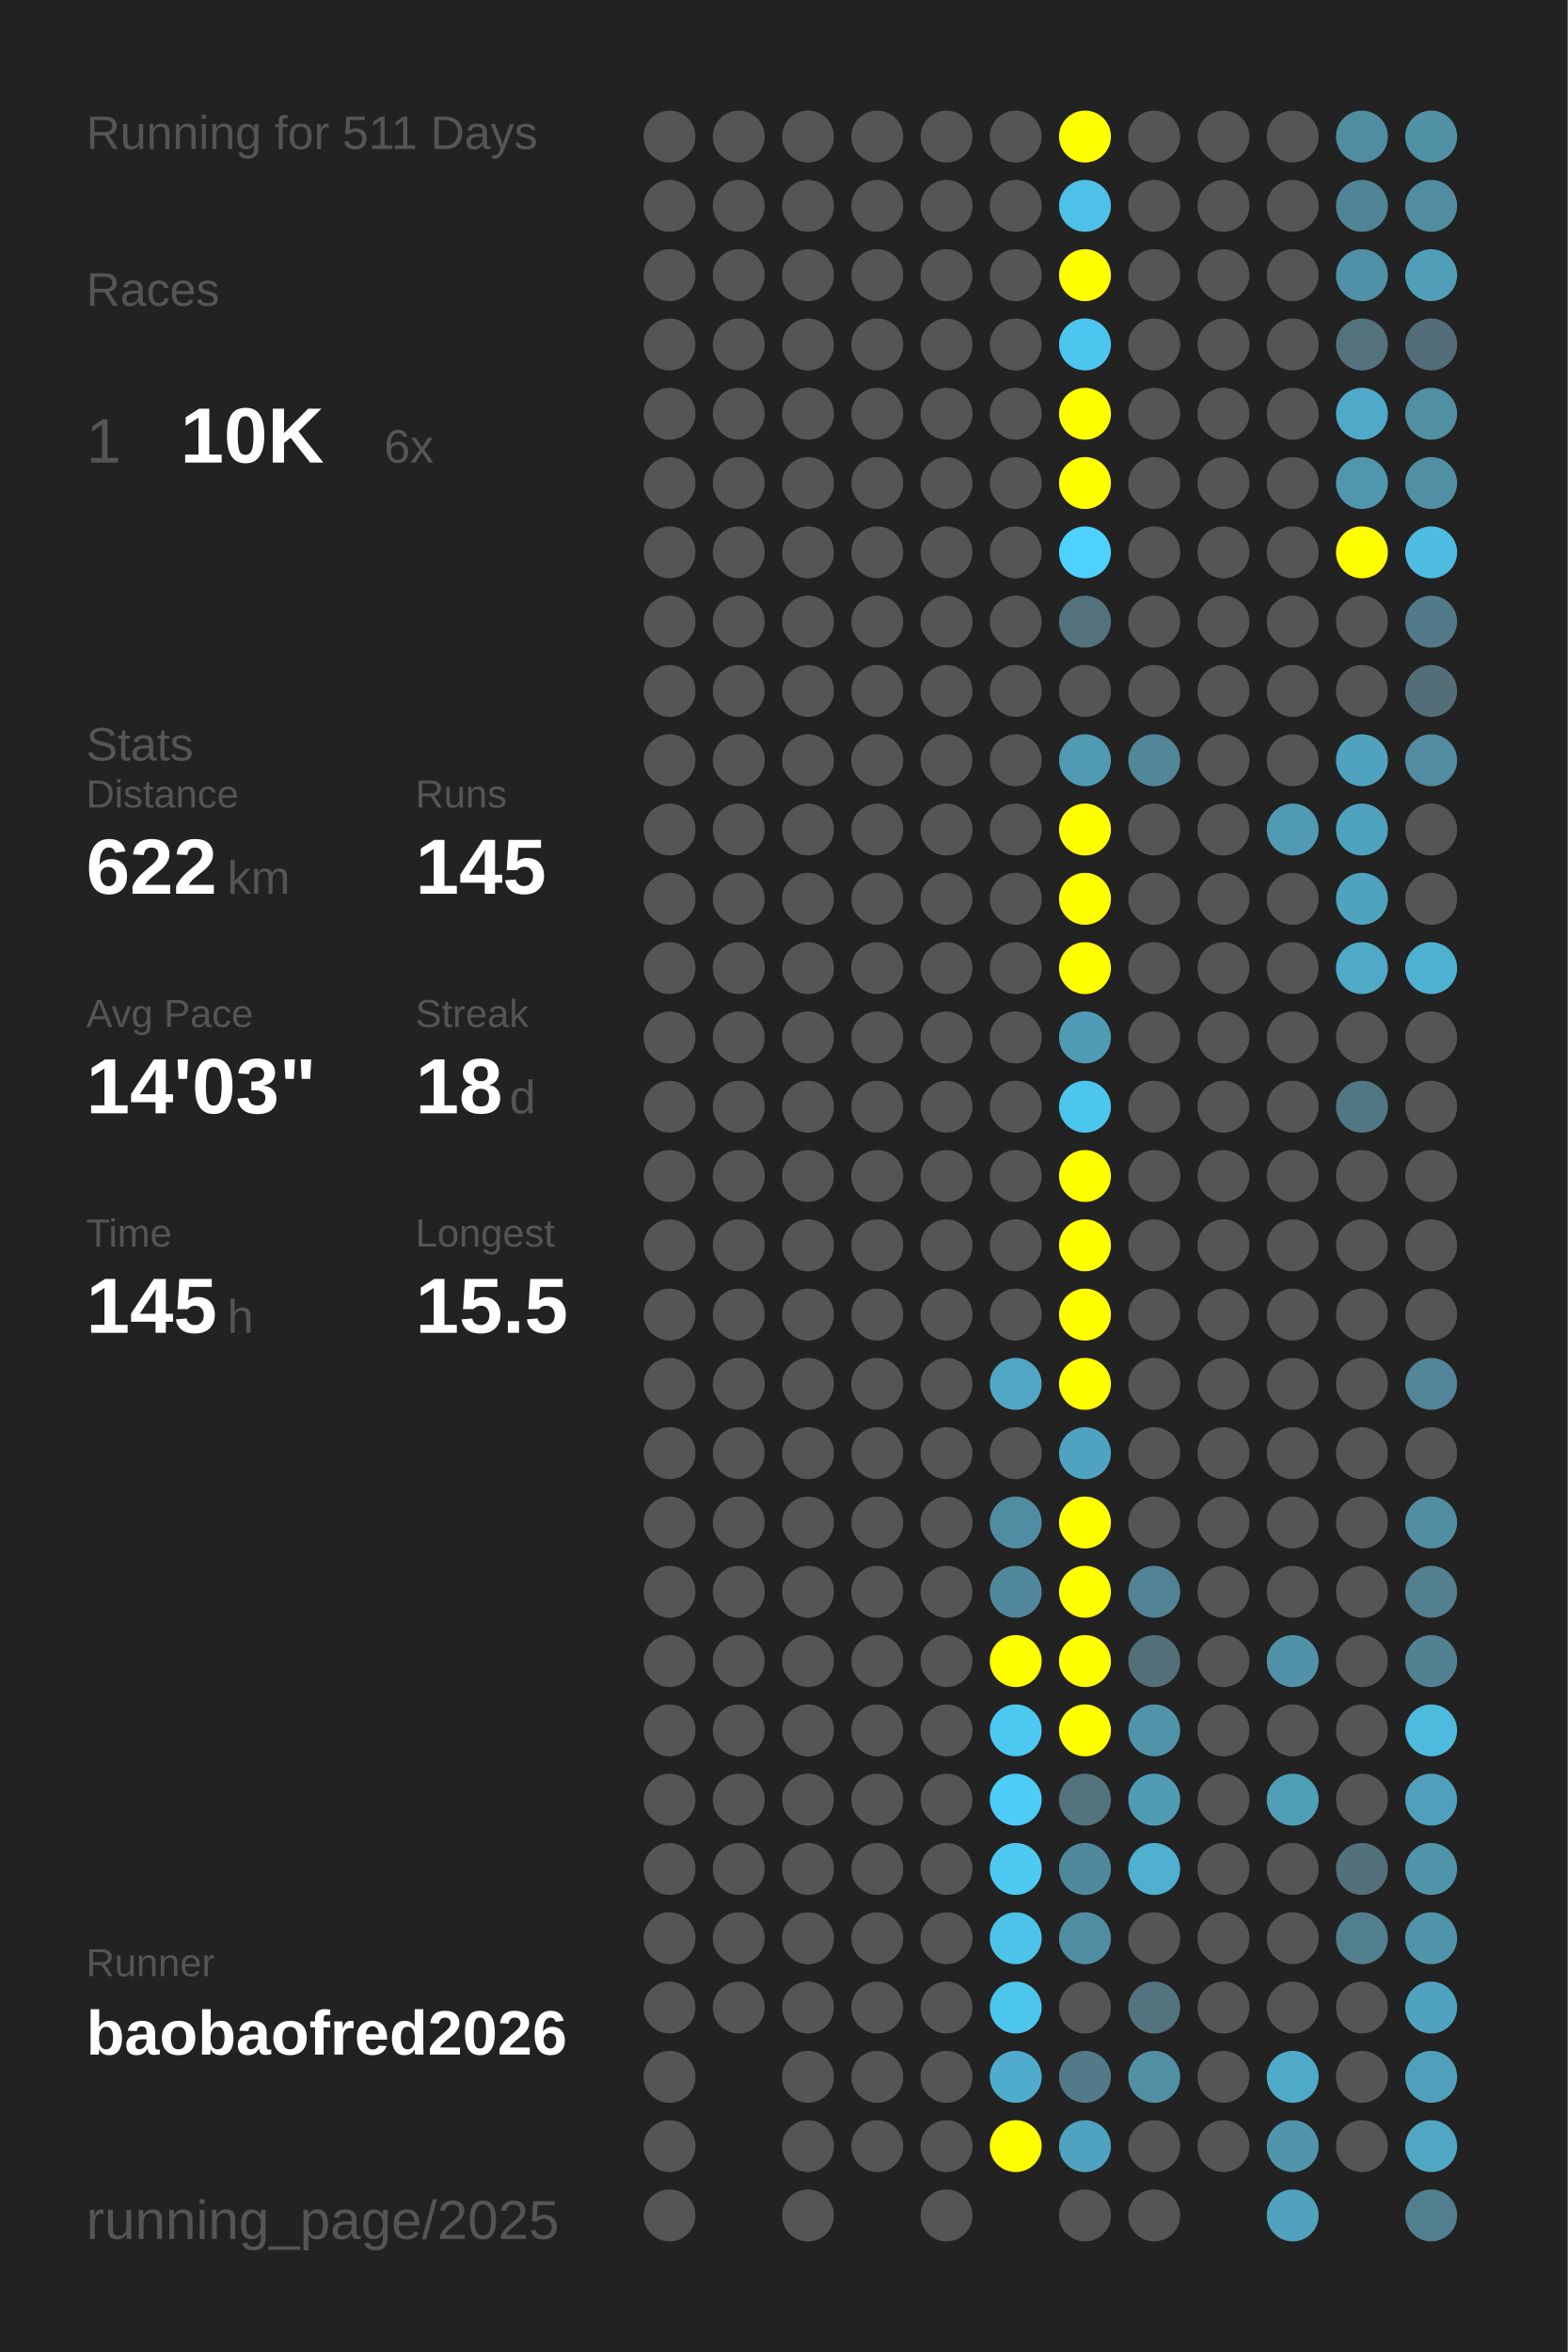
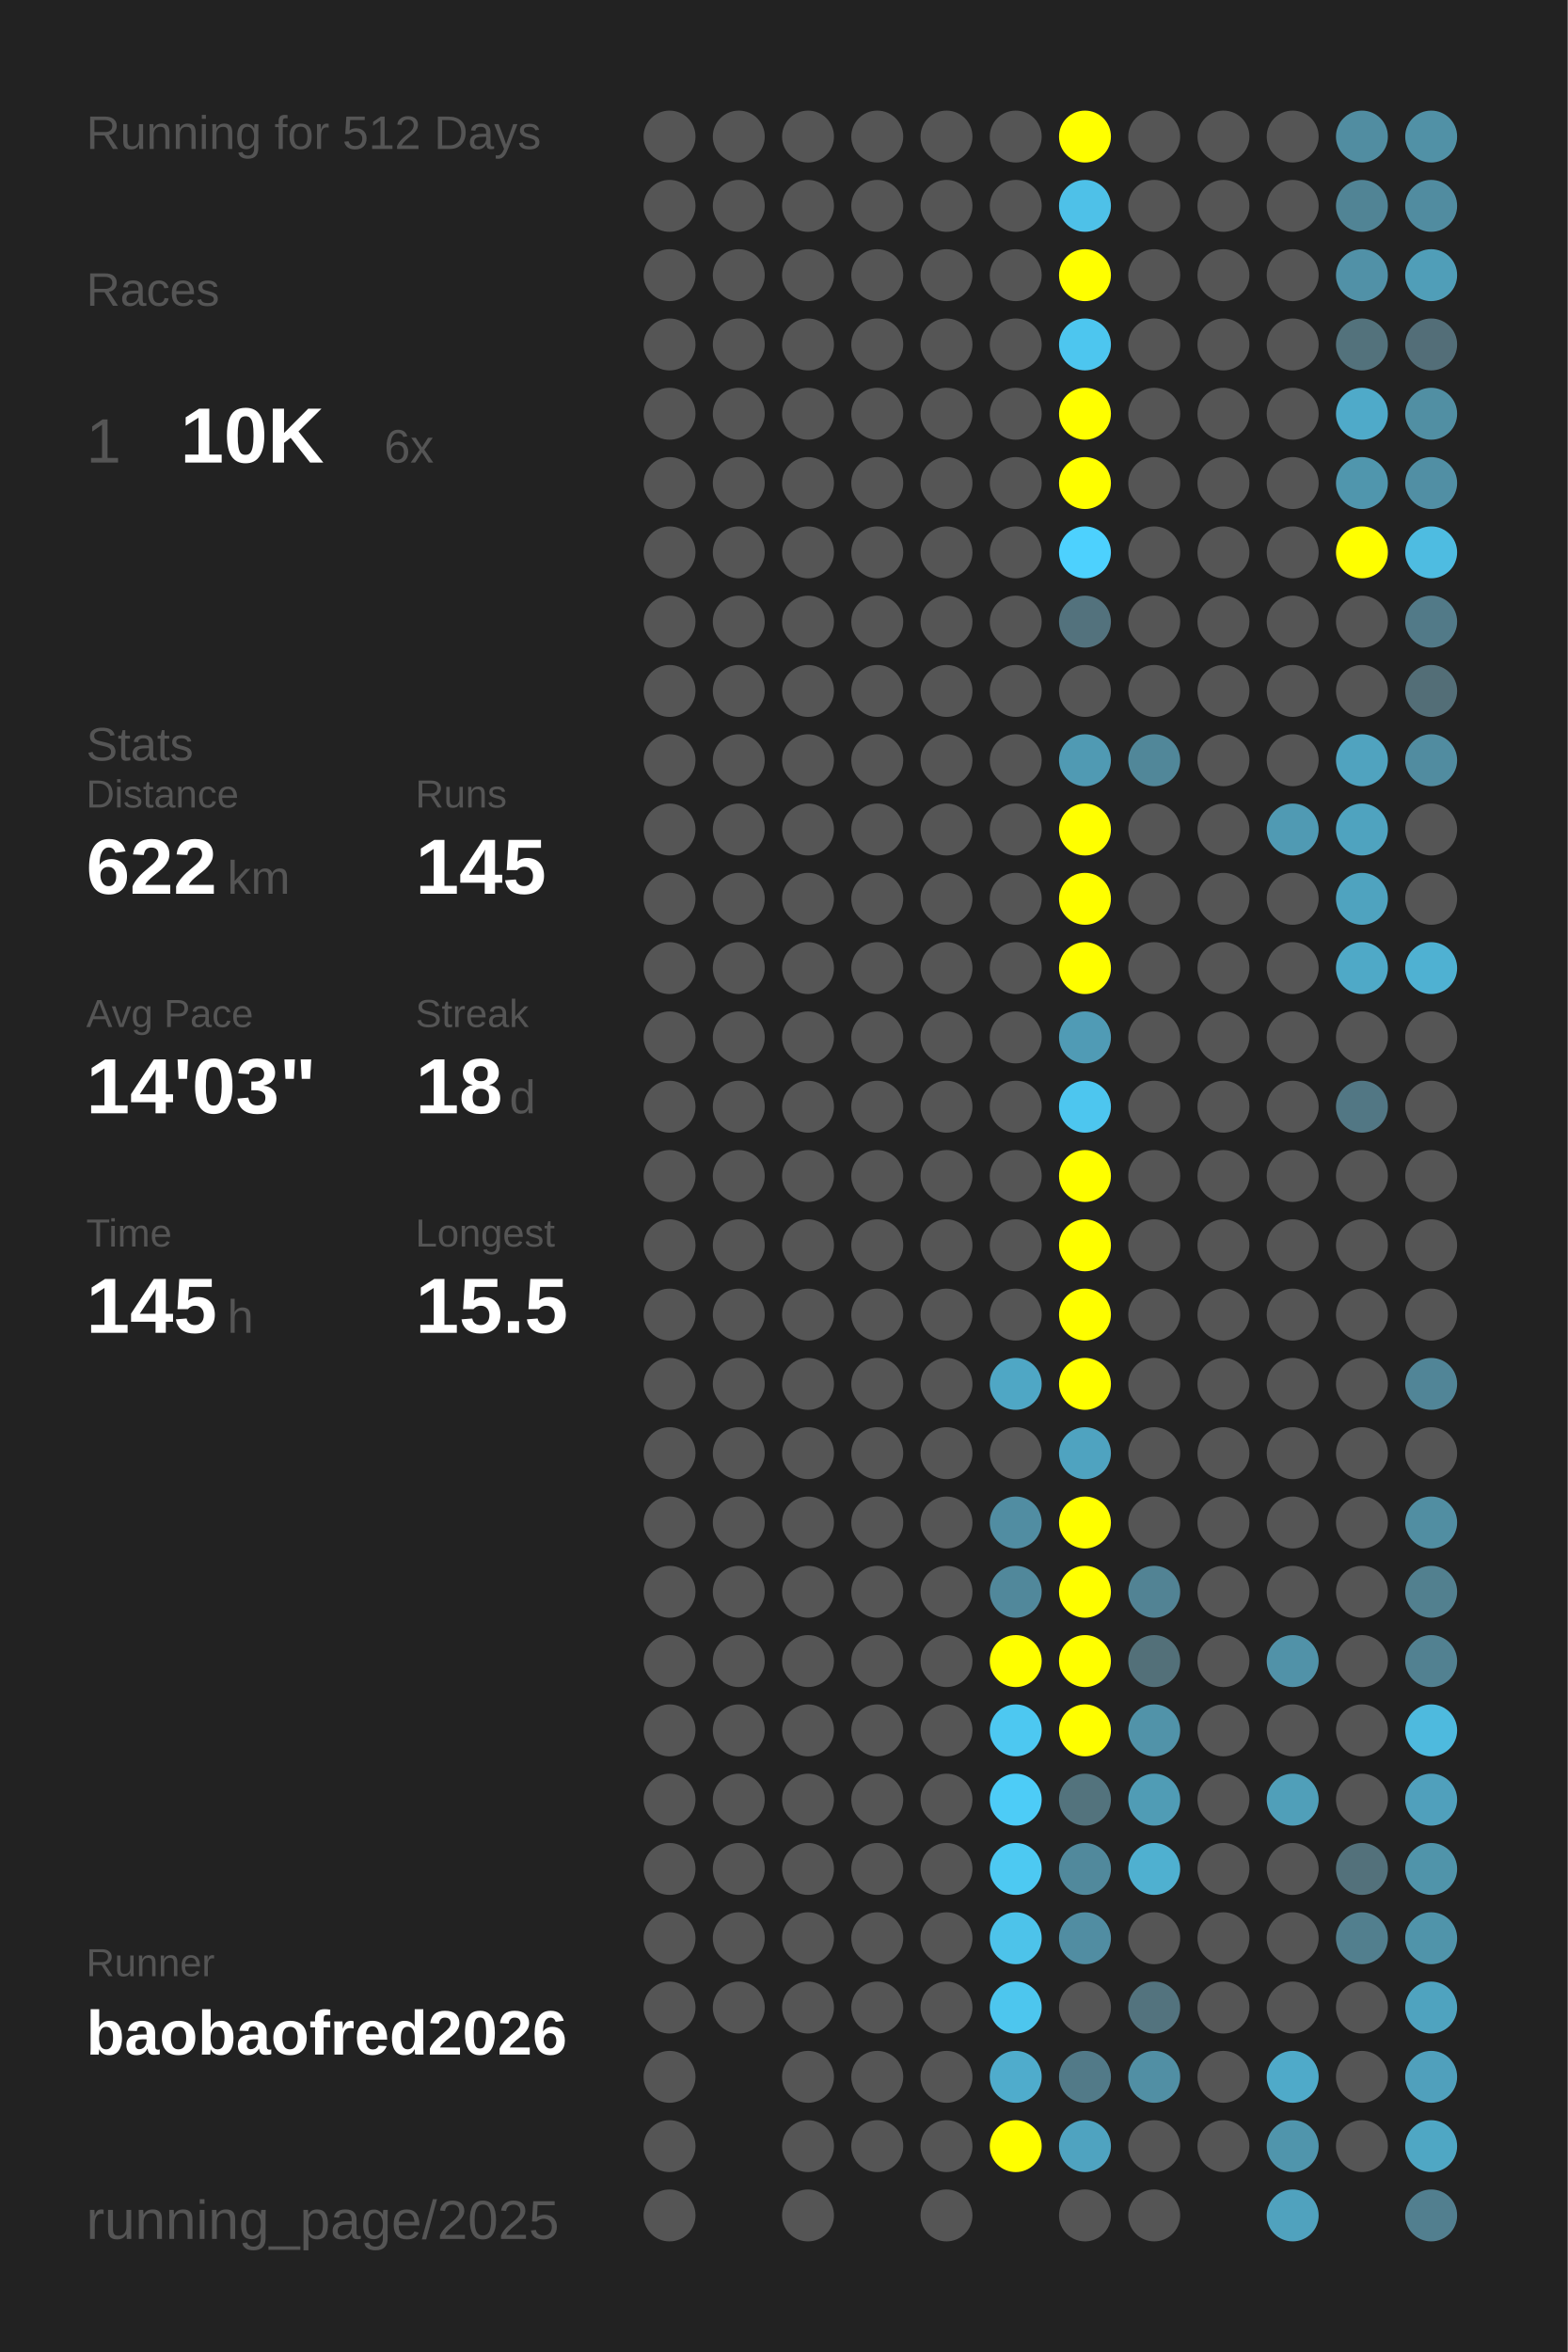
<svg xmlns="http://www.w3.org/2000/svg" baseProfile="full" height="300mm" version="1.1" viewBox="0,0,200,300" width="200mm">
  <defs />
  <rect fill="#222222" height="300" width="200" x="0" y="0" />
-   <text fill="#555555" style="font-size:6px; font-family:Arial;" x="11" y="19">Running for 511 Days</text>
+   <text fill="#555555" style="font-size:6px; font-family:Arial;" x="11" y="19">Running for 512 Days</text>
  <text fill="#555555" style="font-size:6px; font-family:Arial;" x="11" y="39">Races</text>
  <text fill="#555555" style="font-size:8px; font-family:Arial;" x="11" y="59">1</text>
  <text fill="#FFFFFF" style="font-size:10px; font-family:Arial; font-weight:bold;" x="23" y="59">10K</text>
  <text fill="#555555" style="font-size:6px; font-family:Arial;" x="49" y="59">6x</text>
  <text fill="#555555" style="font-size:6px; font-family:Arial;" x="11" y="97">Stats</text>
  <text fill="#555555" style="font-size:5px; font-family:Arial;" x="11" y="103">Distance</text>
  <text fill="#FFFFFF" style="font-size:10px; font-family:Arial; font-weight:bold;" x="11" y="114">622</text>
  <text fill="#555555" style="font-size:6px; font-family:Arial;" x="29" y="114">km</text>
  <text fill="#555555" style="font-size:5px; font-family:Arial;" x="53" y="103">Runs</text>
  <text fill="#FFFFFF" style="font-size:10px; font-family:Arial; font-weight:bold;" x="53" y="114">145</text>
  <text fill="#555555" style="font-size:5px; font-family:Arial;" x="11" y="131">Avg Pace</text>
  <text fill="#FFFFFF" style="font-size:10px; font-family:Arial; font-weight:bold;" x="11" y="142">14'03"</text>
  <text fill="#555555" style="font-size:5px; font-family:Arial;" x="53" y="131">Streak</text>
  <text fill="#FFFFFF" style="font-size:10px; font-family:Arial; font-weight:bold;" x="53" y="142">18</text>
  <text fill="#555555" style="font-size:6px; font-family:Arial;" x="65" y="142">d</text>
  <text fill="#555555" style="font-size:5px; font-family:Arial;" x="11" y="159">Time</text>
  <text fill="#FFFFFF" style="font-size:10px; font-family:Arial; font-weight:bold;" x="11" y="170">145</text>
  <text fill="#555555" style="font-size:6px; font-family:Arial;" x="29" y="170">h</text>
  <text fill="#555555" style="font-size:5px; font-family:Arial;" x="53" y="159">Longest</text>
  <text fill="#FFFFFF" style="font-size:10px; font-family:Arial; font-weight:bold;" x="53" y="170">15.5</text>
  <text fill="#555555" style="font-size:5px; font-family:Arial;" x="11" y="252.065">Runner</text>
  <text fill="#FFFFFF" style="font-size:8px; font-family:Arial; font-weight:bold;" x="11" y="262.065">baobaofred2026</text>
  <text fill="#555555" style="font-size:7px; font-family:Arial;" x="11" y="285.581">running_page/2025</text>
  <circle cx="85.417" cy="17.419" fill="#555555" r="3.312" />
  <circle cx="85.417" cy="26.258" fill="#555555" r="3.312" />
  <circle cx="85.417" cy="35.097" fill="#555555" r="3.312" />
  <circle cx="85.417" cy="43.935" fill="#555555" r="3.312" />
  <circle cx="85.417" cy="52.774" fill="#555555" r="3.312" />
  <circle cx="85.417" cy="61.613" fill="#555555" r="3.312" />
  <circle cx="85.417" cy="70.452" fill="#555555" r="3.312" />
  <circle cx="85.417" cy="79.29" fill="#555555" r="3.312" />
  <circle cx="85.417" cy="88.129" fill="#555555" r="3.312" />
  <circle cx="85.417" cy="96.968" fill="#555555" r="3.312" />
  <circle cx="85.417" cy="105.806" fill="#555555" r="3.312" />
  <circle cx="85.417" cy="114.645" fill="#555555" r="3.312" />
  <circle cx="85.417" cy="123.484" fill="#555555" r="3.312" />
  <circle cx="85.417" cy="132.323" fill="#555555" r="3.312" />
  <circle cx="85.417" cy="141.161" fill="#555555" r="3.312" />
  <circle cx="85.417" cy="150" fill="#555555" r="3.312" />
  <circle cx="85.417" cy="158.839" fill="#555555" r="3.312" />
  <circle cx="85.417" cy="167.677" fill="#555555" r="3.312" />
  <circle cx="85.417" cy="176.516" fill="#555555" r="3.312" />
  <circle cx="85.417" cy="185.355" fill="#555555" r="3.312" />
  <circle cx="85.417" cy="194.194" fill="#555555" r="3.312" />
  <circle cx="85.417" cy="203.032" fill="#555555" r="3.312" />
  <circle cx="85.417" cy="211.871" fill="#555555" r="3.312" />
  <circle cx="85.417" cy="220.71" fill="#555555" r="3.312" />
  <circle cx="85.417" cy="229.548" fill="#555555" r="3.312" />
  <circle cx="85.417" cy="238.387" fill="#555555" r="3.312" />
  <circle cx="85.417" cy="247.226" fill="#555555" r="3.312" />
  <circle cx="85.417" cy="256.065" fill="#555555" r="3.312" />
  <circle cx="85.417" cy="264.903" fill="#555555" r="3.312" />
  <circle cx="85.417" cy="273.742" fill="#555555" r="3.312" />
  <circle cx="85.417" cy="282.581" fill="#555555" r="3.312" />
  <circle cx="94.25" cy="17.419" fill="#555555" r="3.312" />
  <circle cx="94.25" cy="26.258" fill="#555555" r="3.312" />
  <circle cx="94.25" cy="35.097" fill="#555555" r="3.312" />
  <circle cx="94.25" cy="43.935" fill="#555555" r="3.312" />
  <circle cx="94.25" cy="52.774" fill="#555555" r="3.312" />
  <circle cx="94.25" cy="61.613" fill="#555555" r="3.312" />
  <circle cx="94.25" cy="70.452" fill="#555555" r="3.312" />
  <circle cx="94.25" cy="79.29" fill="#555555" r="3.312" />
  <circle cx="94.25" cy="88.129" fill="#555555" r="3.312" />
  <circle cx="94.25" cy="96.968" fill="#555555" r="3.312" />
  <circle cx="94.25" cy="105.806" fill="#555555" r="3.312" />
  <circle cx="94.25" cy="114.645" fill="#555555" r="3.312" />
  <circle cx="94.25" cy="123.484" fill="#555555" r="3.312" />
  <circle cx="94.25" cy="132.323" fill="#555555" r="3.312" />
  <circle cx="94.25" cy="141.161" fill="#555555" r="3.312" />
  <circle cx="94.25" cy="150" fill="#555555" r="3.312" />
  <circle cx="94.25" cy="158.839" fill="#555555" r="3.312" />
  <circle cx="94.25" cy="167.677" fill="#555555" r="3.312" />
  <circle cx="94.25" cy="176.516" fill="#555555" r="3.312" />
  <circle cx="94.25" cy="185.355" fill="#555555" r="3.312" />
  <circle cx="94.25" cy="194.194" fill="#555555" r="3.312" />
  <circle cx="94.25" cy="203.032" fill="#555555" r="3.312" />
  <circle cx="94.25" cy="211.871" fill="#555555" r="3.312" />
  <circle cx="94.25" cy="220.71" fill="#555555" r="3.312" />
  <circle cx="94.25" cy="229.548" fill="#555555" r="3.312" />
  <circle cx="94.25" cy="238.387" fill="#555555" r="3.312" />
  <circle cx="94.25" cy="247.226" fill="#555555" r="3.312" />
  <circle cx="94.25" cy="256.065" fill="#555555" r="3.312" />
  <circle cx="103.083" cy="17.419" fill="#555555" r="3.312" />
  <circle cx="103.083" cy="26.258" fill="#555555" r="3.312" />
  <circle cx="103.083" cy="35.097" fill="#555555" r="3.312" />
  <circle cx="103.083" cy="43.935" fill="#555555" r="3.312" />
  <circle cx="103.083" cy="52.774" fill="#555555" r="3.312" />
  <circle cx="103.083" cy="61.613" fill="#555555" r="3.312" />
  <circle cx="103.083" cy="70.452" fill="#555555" r="3.312" />
  <circle cx="103.083" cy="79.29" fill="#555555" r="3.312" />
  <circle cx="103.083" cy="88.129" fill="#555555" r="3.312" />
  <circle cx="103.083" cy="96.968" fill="#555555" r="3.312" />
  <circle cx="103.083" cy="105.806" fill="#555555" r="3.312" />
  <circle cx="103.083" cy="114.645" fill="#555555" r="3.312" />
  <circle cx="103.083" cy="123.484" fill="#555555" r="3.312" />
  <circle cx="103.083" cy="132.323" fill="#555555" r="3.312" />
  <circle cx="103.083" cy="141.161" fill="#555555" r="3.312" />
  <circle cx="103.083" cy="150" fill="#555555" r="3.312" />
  <circle cx="103.083" cy="158.839" fill="#555555" r="3.312" />
  <circle cx="103.083" cy="167.677" fill="#555555" r="3.312" />
  <circle cx="103.083" cy="176.516" fill="#555555" r="3.312" />
  <circle cx="103.083" cy="185.355" fill="#555555" r="3.312" />
  <circle cx="103.083" cy="194.194" fill="#555555" r="3.312" />
  <circle cx="103.083" cy="203.032" fill="#555555" r="3.312" />
  <circle cx="103.083" cy="211.871" fill="#555555" r="3.312" />
  <circle cx="103.083" cy="220.71" fill="#555555" r="3.312" />
  <circle cx="103.083" cy="229.548" fill="#555555" r="3.312" />
  <circle cx="103.083" cy="238.387" fill="#555555" r="3.312" />
  <circle cx="103.083" cy="247.226" fill="#555555" r="3.312" />
  <circle cx="103.083" cy="256.065" fill="#555555" r="3.312" />
  <circle cx="103.083" cy="264.903" fill="#555555" r="3.312" />
  <circle cx="103.083" cy="273.742" fill="#555555" r="3.312" />
  <circle cx="103.083" cy="282.581" fill="#555555" r="3.312" />
  <circle cx="111.917" cy="17.419" fill="#555555" r="3.312" />
  <circle cx="111.917" cy="26.258" fill="#555555" r="3.312" />
  <circle cx="111.917" cy="35.097" fill="#555555" r="3.312" />
  <circle cx="111.917" cy="43.935" fill="#555555" r="3.312" />
  <circle cx="111.917" cy="52.774" fill="#555555" r="3.312" />
  <circle cx="111.917" cy="61.613" fill="#555555" r="3.312" />
  <circle cx="111.917" cy="70.452" fill="#555555" r="3.312" />
  <circle cx="111.917" cy="79.29" fill="#555555" r="3.312" />
  <circle cx="111.917" cy="88.129" fill="#555555" r="3.312" />
  <circle cx="111.917" cy="96.968" fill="#555555" r="3.312" />
  <circle cx="111.917" cy="105.806" fill="#555555" r="3.312" />
  <circle cx="111.917" cy="114.645" fill="#555555" r="3.312" />
  <circle cx="111.917" cy="123.484" fill="#555555" r="3.312" />
  <circle cx="111.917" cy="132.323" fill="#555555" r="3.312" />
  <circle cx="111.917" cy="141.161" fill="#555555" r="3.312" />
  <circle cx="111.917" cy="150" fill="#555555" r="3.312" />
  <circle cx="111.917" cy="158.839" fill="#555555" r="3.312" />
  <circle cx="111.917" cy="167.677" fill="#555555" r="3.312" />
  <circle cx="111.917" cy="176.516" fill="#555555" r="3.312" />
  <circle cx="111.917" cy="185.355" fill="#555555" r="3.312" />
  <circle cx="111.917" cy="194.194" fill="#555555" r="3.312" />
  <circle cx="111.917" cy="203.032" fill="#555555" r="3.312" />
  <circle cx="111.917" cy="211.871" fill="#555555" r="3.312" />
  <circle cx="111.917" cy="220.71" fill="#555555" r="3.312" />
  <circle cx="111.917" cy="229.548" fill="#555555" r="3.312" />
  <circle cx="111.917" cy="238.387" fill="#555555" r="3.312" />
  <circle cx="111.917" cy="247.226" fill="#555555" r="3.312" />
  <circle cx="111.917" cy="256.065" fill="#555555" r="3.312" />
  <circle cx="111.917" cy="264.903" fill="#555555" r="3.312" />
  <circle cx="111.917" cy="273.742" fill="#555555" r="3.312" />
  <circle cx="120.75" cy="17.419" fill="#555555" r="3.312" />
  <circle cx="120.75" cy="26.258" fill="#555555" r="3.312" />
  <circle cx="120.75" cy="35.097" fill="#555555" r="3.312" />
  <circle cx="120.75" cy="43.935" fill="#555555" r="3.312" />
  <circle cx="120.75" cy="52.774" fill="#555555" r="3.312" />
  <circle cx="120.75" cy="61.613" fill="#555555" r="3.312" />
  <circle cx="120.75" cy="70.452" fill="#555555" r="3.312" />
  <circle cx="120.75" cy="79.29" fill="#555555" r="3.312" />
  <circle cx="120.75" cy="88.129" fill="#555555" r="3.312" />
  <circle cx="120.75" cy="96.968" fill="#555555" r="3.312" />
  <circle cx="120.75" cy="105.806" fill="#555555" r="3.312" />
  <circle cx="120.75" cy="114.645" fill="#555555" r="3.312" />
  <circle cx="120.75" cy="123.484" fill="#555555" r="3.312" />
  <circle cx="120.75" cy="132.323" fill="#555555" r="3.312" />
  <circle cx="120.75" cy="141.161" fill="#555555" r="3.312" />
  <circle cx="120.75" cy="150" fill="#555555" r="3.312" />
  <circle cx="120.75" cy="158.839" fill="#555555" r="3.312" />
  <circle cx="120.75" cy="167.677" fill="#555555" r="3.312" />
  <circle cx="120.75" cy="176.516" fill="#555555" r="3.312" />
  <circle cx="120.75" cy="185.355" fill="#555555" r="3.312" />
  <circle cx="120.75" cy="194.194" fill="#555555" r="3.312" />
  <circle cx="120.75" cy="203.032" fill="#555555" r="3.312" />
  <circle cx="120.75" cy="211.871" fill="#555555" r="3.312" />
  <circle cx="120.75" cy="220.71" fill="#555555" r="3.312" />
  <circle cx="120.75" cy="229.548" fill="#555555" r="3.312" />
  <circle cx="120.75" cy="238.387" fill="#555555" r="3.312" />
  <circle cx="120.75" cy="247.226" fill="#555555" r="3.312" />
  <circle cx="120.75" cy="256.065" fill="#555555" r="3.312" />
  <circle cx="120.75" cy="264.903" fill="#555555" r="3.312" />
  <circle cx="120.75" cy="273.742" fill="#555555" r="3.312" />
  <circle cx="120.75" cy="282.581" fill="#555555" r="3.312" />
  <circle cx="129.583" cy="17.419" fill="#555555" r="3.312" />
  <circle cx="129.583" cy="26.258" fill="#555555" r="3.312" />
  <circle cx="129.583" cy="35.097" fill="#555555" r="3.312" />
  <circle cx="129.583" cy="43.935" fill="#555555" r="3.312" />
  <circle cx="129.583" cy="52.774" fill="#555555" r="3.312" />
  <circle cx="129.583" cy="61.613" fill="#555555" r="3.312" />
  <circle cx="129.583" cy="70.452" fill="#555555" r="3.312" />
  <circle cx="129.583" cy="79.29" fill="#555555" r="3.312" />
  <circle cx="129.583" cy="88.129" fill="#555555" r="3.312" />
  <circle cx="129.583" cy="96.968" fill="#555555" r="3.312" />
  <circle cx="129.583" cy="105.806" fill="#555555" r="3.312" />
  <circle cx="129.583" cy="114.645" fill="#555555" r="3.312" />
  <circle cx="129.583" cy="123.484" fill="#555555" r="3.312" />
  <circle cx="129.583" cy="132.323" fill="#555555" r="3.312" />
  <circle cx="129.583" cy="141.161" fill="#555555" r="3.312" />
  <circle cx="129.583" cy="150" fill="#555555" r="3.312" />
  <circle cx="129.583" cy="158.839" fill="#555555" r="3.312" />
  <circle cx="129.583" cy="167.677" fill="#555555" r="3.312" />
  <circle cx="129.583" cy="176.516" fill="#4fa7c5" r="3.312" />
  <circle cx="129.583" cy="185.355" fill="#555555" r="3.312" />
  <circle cx="129.583" cy="194.194" fill="#518da2" r="3.312" />
  <circle cx="129.583" cy="203.032" fill="#51889b" r="3.312" />
  <circle cx="129.583" cy="211.871" fill="#FFFF00" r="3.312" />
  <circle cx="129.583" cy="220.71" fill="#4dc8f1" r="3.312" />
  <circle cx="129.583" cy="229.548" fill="#4dccf7" r="3.312" />
  <circle cx="129.583" cy="238.387" fill="#4dc9f2" r="3.312" />
  <circle cx="129.583" cy="247.226" fill="#4dc3ea" r="3.312" />
  <circle cx="129.583" cy="256.065" fill="#4dc6ee" r="3.312" />
  <circle cx="129.583" cy="264.903" fill="#4faccc" r="3.312" />
  <circle cx="129.583" cy="273.742" fill="#FFFF00" r="3.312" />
  <circle cx="138.417" cy="17.419" fill="#FFFF00" r="3.312" />
  <circle cx="138.417" cy="26.258" fill="#4ec1e8" r="3.312" />
  <circle cx="138.417" cy="35.097" fill="#FFFF00" r="3.312" />
  <circle cx="138.417" cy="43.935" fill="#4dc6ef" r="3.312" />
  <circle cx="138.417" cy="52.774" fill="#FFFF00" r="3.312" />
  <circle cx="138.417" cy="61.613" fill="#FFFF00" r="3.312" />
  <circle cx="138.417" cy="70.452" fill="#4dd1fe" r="3.312" />
  <circle cx="138.417" cy="79.29" fill="#53727d" r="3.312" />
  <circle cx="138.417" cy="88.129" fill="#555555" r="3.312" />
  <circle cx="138.417" cy="96.968" fill="#509ab3" r="3.312" />
  <circle cx="138.417" cy="105.806" fill="#FFFF00" r="3.312" />
  <circle cx="138.417" cy="114.645" fill="#FFFF00" r="3.312" />
  <circle cx="138.417" cy="123.484" fill="#FFFF00" r="3.312" />
  <circle cx="138.417" cy="132.323" fill="#509bb5" r="3.312" />
  <circle cx="138.417" cy="141.161" fill="#4dc6ef" r="3.312" />
  <circle cx="138.417" cy="150" fill="#FFFF00" r="3.312" />
  <circle cx="138.417" cy="158.839" fill="#FFFF00" r="3.312" />
  <circle cx="138.417" cy="167.677" fill="#FFFF00" r="3.312" />
  <circle cx="138.417" cy="176.516" fill="#FFFF00" r="3.312" />
  <circle cx="138.417" cy="185.355" fill="#4fa3c0" r="3.312" />
  <circle cx="138.417" cy="194.194" fill="#FFFF00" r="3.312" />
  <circle cx="138.417" cy="203.032" fill="#FFFF00" r="3.312" />
  <circle cx="138.417" cy="211.871" fill="#FFFF00" r="3.312" />
  <circle cx="138.417" cy="220.71" fill="#FFFF00" r="3.312" />
  <circle cx="138.417" cy="229.548" fill="#53737d" r="3.312" />
  <circle cx="138.417" cy="238.387" fill="#51899c" r="3.312" />
  <circle cx="138.417" cy="247.226" fill="#518da2" r="3.312" />
  <circle cx="138.417" cy="256.065" fill="#555555" r="3.312" />
  <circle cx="138.417" cy="264.903" fill="#527a88" r="3.312" />
  <circle cx="138.417" cy="273.742" fill="#4fa3c0" r="3.312" />
  <circle cx="138.417" cy="282.581" fill="#555555" r="3.312" />
  <circle cx="147.25" cy="17.419" fill="#555555" r="3.312" />
  <circle cx="147.25" cy="26.258" fill="#555555" r="3.312" />
  <circle cx="147.25" cy="35.097" fill="#555555" r="3.312" />
  <circle cx="147.25" cy="43.935" fill="#555555" r="3.312" />
  <circle cx="147.25" cy="52.774" fill="#555555" r="3.312" />
  <circle cx="147.25" cy="61.613" fill="#555555" r="3.312" />
  <circle cx="147.25" cy="70.452" fill="#555555" r="3.312" />
  <circle cx="147.25" cy="79.29" fill="#555555" r="3.312" />
  <circle cx="147.25" cy="88.129" fill="#555555" r="3.312" />
  <circle cx="147.25" cy="96.968" fill="#518799" r="3.312" />
  <circle cx="147.25" cy="105.806" fill="#555555" r="3.312" />
  <circle cx="147.25" cy="114.645" fill="#555555" r="3.312" />
  <circle cx="147.25" cy="123.484" fill="#555555" r="3.312" />
  <circle cx="147.25" cy="132.323" fill="#555555" r="3.312" />
  <circle cx="147.25" cy="141.161" fill="#555555" r="3.312" />
  <circle cx="147.25" cy="150" fill="#555555" r="3.312" />
  <circle cx="147.25" cy="158.839" fill="#555555" r="3.312" />
  <circle cx="147.25" cy="167.677" fill="#555555" r="3.312" />
  <circle cx="147.25" cy="176.516" fill="#555555" r="3.312" />
  <circle cx="147.25" cy="185.355" fill="#555555" r="3.312" />
  <circle cx="147.25" cy="194.194" fill="#555555" r="3.312" />
  <circle cx="147.25" cy="203.032" fill="#528394" r="3.312" />
  <circle cx="147.25" cy="211.871" fill="#537079" r="3.312" />
  <circle cx="147.25" cy="220.71" fill="#5193a9" r="3.312" />
  <circle cx="147.25" cy="229.548" fill="#509cb5" r="3.312" />
  <circle cx="147.25" cy="238.387" fill="#4fb0d0" r="3.312" />
  <circle cx="147.25" cy="247.226" fill="#555555" r="3.312" />
  <circle cx="147.25" cy="256.065" fill="#53737e" r="3.312" />
  <circle cx="147.25" cy="264.903" fill="#518fa4" r="3.312" />
  <circle cx="147.25" cy="273.742" fill="#555555" r="3.312" />
  <circle cx="147.25" cy="282.581" fill="#555555" r="3.312" />
  <circle cx="156.083" cy="17.419" fill="#555555" r="3.312" />
  <circle cx="156.083" cy="26.258" fill="#555555" r="3.312" />
  <circle cx="156.083" cy="35.097" fill="#555555" r="3.312" />
  <circle cx="156.083" cy="43.935" fill="#555555" r="3.312" />
  <circle cx="156.083" cy="52.774" fill="#555555" r="3.312" />
  <circle cx="156.083" cy="61.613" fill="#555555" r="3.312" />
  <circle cx="156.083" cy="70.452" fill="#555555" r="3.312" />
  <circle cx="156.083" cy="79.29" fill="#555555" r="3.312" />
  <circle cx="156.083" cy="88.129" fill="#555555" r="3.312" />
  <circle cx="156.083" cy="96.968" fill="#555555" r="3.312" />
  <circle cx="156.083" cy="105.806" fill="#555555" r="3.312" />
  <circle cx="156.083" cy="114.645" fill="#555555" r="3.312" />
  <circle cx="156.083" cy="123.484" fill="#555555" r="3.312" />
  <circle cx="156.083" cy="132.323" fill="#555555" r="3.312" />
  <circle cx="156.083" cy="141.161" fill="#555555" r="3.312" />
  <circle cx="156.083" cy="150" fill="#555555" r="3.312" />
  <circle cx="156.083" cy="158.839" fill="#555555" r="3.312" />
  <circle cx="156.083" cy="167.677" fill="#555555" r="3.312" />
  <circle cx="156.083" cy="176.516" fill="#555555" r="3.312" />
  <circle cx="156.083" cy="185.355" fill="#555555" r="3.312" />
  <circle cx="156.083" cy="194.194" fill="#555555" r="3.312" />
  <circle cx="156.083" cy="203.032" fill="#555555" r="3.312" />
  <circle cx="156.083" cy="211.871" fill="#555555" r="3.312" />
  <circle cx="156.083" cy="220.71" fill="#555555" r="3.312" />
  <circle cx="156.083" cy="229.548" fill="#555555" r="3.312" />
  <circle cx="156.083" cy="238.387" fill="#555555" r="3.312" />
  <circle cx="156.083" cy="247.226" fill="#555555" r="3.312" />
  <circle cx="156.083" cy="256.065" fill="#555555" r="3.312" />
  <circle cx="156.083" cy="264.903" fill="#555555" r="3.312" />
  <circle cx="156.083" cy="273.742" fill="#555555" r="3.312" />
  <circle cx="164.917" cy="17.419" fill="#555555" r="3.312" />
  <circle cx="164.917" cy="26.258" fill="#555555" r="3.312" />
  <circle cx="164.917" cy="35.097" fill="#555555" r="3.312" />
  <circle cx="164.917" cy="43.935" fill="#555555" r="3.312" />
  <circle cx="164.917" cy="52.774" fill="#555555" r="3.312" />
  <circle cx="164.917" cy="61.613" fill="#555555" r="3.312" />
  <circle cx="164.917" cy="70.452" fill="#555555" r="3.312" />
  <circle cx="164.917" cy="79.29" fill="#555555" r="3.312" />
  <circle cx="164.917" cy="88.129" fill="#555555" r="3.312" />
  <circle cx="164.917" cy="96.968" fill="#555555" r="3.312" />
  <circle cx="164.917" cy="105.806" fill="#509ab3" r="3.312" />
  <circle cx="164.917" cy="114.645" fill="#555555" r="3.312" />
  <circle cx="164.917" cy="123.484" fill="#555555" r="3.312" />
  <circle cx="164.917" cy="132.323" fill="#555555" r="3.312" />
  <circle cx="164.917" cy="141.161" fill="#555555" r="3.312" />
  <circle cx="164.917" cy="150" fill="#555555" r="3.312" />
  <circle cx="164.917" cy="158.839" fill="#555555" r="3.312" />
  <circle cx="164.917" cy="167.677" fill="#555555" r="3.312" />
  <circle cx="164.917" cy="176.516" fill="#555555" r="3.312" />
  <circle cx="164.917" cy="185.355" fill="#555555" r="3.312" />
  <circle cx="164.917" cy="194.194" fill="#555555" r="3.312" />
  <circle cx="164.917" cy="203.032" fill="#555555" r="3.312" />
  <circle cx="164.917" cy="211.871" fill="#5192a8" r="3.312" />
  <circle cx="164.917" cy="220.71" fill="#555555" r="3.312" />
  <circle cx="164.917" cy="229.548" fill="#509fb9" r="3.312" />
  <circle cx="164.917" cy="238.387" fill="#555555" r="3.312" />
  <circle cx="164.917" cy="247.226" fill="#555555" r="3.312" />
  <circle cx="164.917" cy="256.065" fill="#555555" r="3.312" />
  <circle cx="164.917" cy="264.903" fill="#4faac9" r="3.312" />
  <circle cx="164.917" cy="273.742" fill="#5095ac" r="3.312" />
  <circle cx="164.917" cy="282.581" fill="#50a2be" r="3.312" />
  <circle cx="173.75" cy="17.419" fill="#518da1" r="3.312" />
  <circle cx="173.75" cy="26.258" fill="#518495" r="3.312" />
  <circle cx="173.75" cy="35.097" fill="#5191a7" r="3.312" />
  <circle cx="173.75" cy="43.935" fill="#53727c" r="3.312" />
  <circle cx="173.75" cy="52.774" fill="#4faac9" r="3.312" />
  <circle cx="173.75" cy="61.613" fill="#5096ad" r="3.312" />
  <circle cx="173.75" cy="70.452" fill="#FFFF00" r="3.312" />
  <circle cx="173.75" cy="79.29" fill="#555555" r="3.312" />
  <circle cx="173.75" cy="88.129" fill="#555555" r="3.312" />
  <circle cx="173.75" cy="96.968" fill="#50a3bf" r="3.312" />
  <circle cx="173.75" cy="105.806" fill="#4fa3bf" r="3.312" />
  <circle cx="173.75" cy="114.645" fill="#4fa3bf" r="3.312" />
  <circle cx="173.75" cy="123.484" fill="#4fa9c7" r="3.312" />
  <circle cx="173.75" cy="132.323" fill="#555555" r="3.312" />
  <circle cx="173.75" cy="141.161" fill="#527784" r="3.312" />
  <circle cx="173.75" cy="150" fill="#555555" r="3.312" />
  <circle cx="173.75" cy="158.839" fill="#555555" r="3.312" />
  <circle cx="173.75" cy="167.677" fill="#555555" r="3.312" />
  <circle cx="173.75" cy="176.516" fill="#555555" r="3.312" />
  <circle cx="173.75" cy="185.355" fill="#555555" r="3.312" />
  <circle cx="173.75" cy="194.194" fill="#555555" r="3.312" />
  <circle cx="173.75" cy="203.032" fill="#555555" r="3.312" />
  <circle cx="173.75" cy="211.871" fill="#555555" r="3.312" />
  <circle cx="173.75" cy="220.71" fill="#555555" r="3.312" />
  <circle cx="173.75" cy="229.548" fill="#555555" r="3.312" />
  <circle cx="173.75" cy="238.387" fill="#53717b" r="3.312" />
  <circle cx="173.75" cy="247.226" fill="#527f8e" r="3.312" />
  <circle cx="173.75" cy="256.065" fill="#555555" r="3.312" />
  <circle cx="173.75" cy="264.903" fill="#555555" r="3.312" />
  <circle cx="173.75" cy="273.742" fill="#555555" r="3.312" />
  <circle cx="182.583" cy="17.419" fill="#5191a6" r="3.312" />
  <circle cx="182.583" cy="26.258" fill="#518ca0" r="3.312" />
  <circle cx="182.583" cy="35.097" fill="#509eb8" r="3.312" />
  <circle cx="182.583" cy="43.935" fill="#536e78" r="3.312" />
  <circle cx="182.583" cy="52.774" fill="#518fa3" r="3.312" />
  <circle cx="182.583" cy="61.613" fill="#518fa4" r="3.312" />
  <circle cx="182.583" cy="70.452" fill="#4ebce1" r="3.312" />
  <circle cx="182.583" cy="79.29" fill="#527a88" r="3.312" />
  <circle cx="182.583" cy="88.129" fill="#536e77" r="3.312" />
  <circle cx="182.583" cy="96.968" fill="#518ca0" r="3.312" />
  <circle cx="182.583" cy="105.806" fill="#555555" r="3.312" />
  <circle cx="182.583" cy="114.645" fill="#555555" r="3.312" />
  <circle cx="182.583" cy="123.484" fill="#4fb1d2" r="3.312" />
  <circle cx="182.583" cy="132.323" fill="#555555" r="3.312" />
  <circle cx="182.583" cy="141.161" fill="#555555" r="3.312" />
  <circle cx="182.583" cy="150" fill="#555555" r="3.312" />
  <circle cx="182.583" cy="158.839" fill="#555555" r="3.312" />
  <circle cx="182.583" cy="167.677" fill="#555555" r="3.312" />
  <circle cx="182.583" cy="176.516" fill="#518597" r="3.312" />
  <circle cx="182.583" cy="185.355" fill="#555555" r="3.312" />
  <circle cx="182.583" cy="194.194" fill="#518ea2" r="3.312" />
  <circle cx="182.583" cy="203.032" fill="#52808f" r="3.312" />
  <circle cx="182.583" cy="211.871" fill="#528191" r="3.312" />
  <circle cx="182.583" cy="220.71" fill="#4ebade" r="3.312" />
  <circle cx="182.583" cy="229.548" fill="#50a0bc" r="3.312" />
  <circle cx="182.583" cy="238.387" fill="#5094aa" r="3.312" />
  <circle cx="182.583" cy="247.226" fill="#5094aa" r="3.312" />
  <circle cx="182.583" cy="256.065" fill="#4fa3bf" r="3.312" />
  <circle cx="182.583" cy="264.903" fill="#50a0bc" r="3.312" />
  <circle cx="182.583" cy="273.742" fill="#4fa7c4" r="3.312" />
  <circle cx="182.583" cy="282.581" fill="#527f8f" r="3.312" />
</svg>
